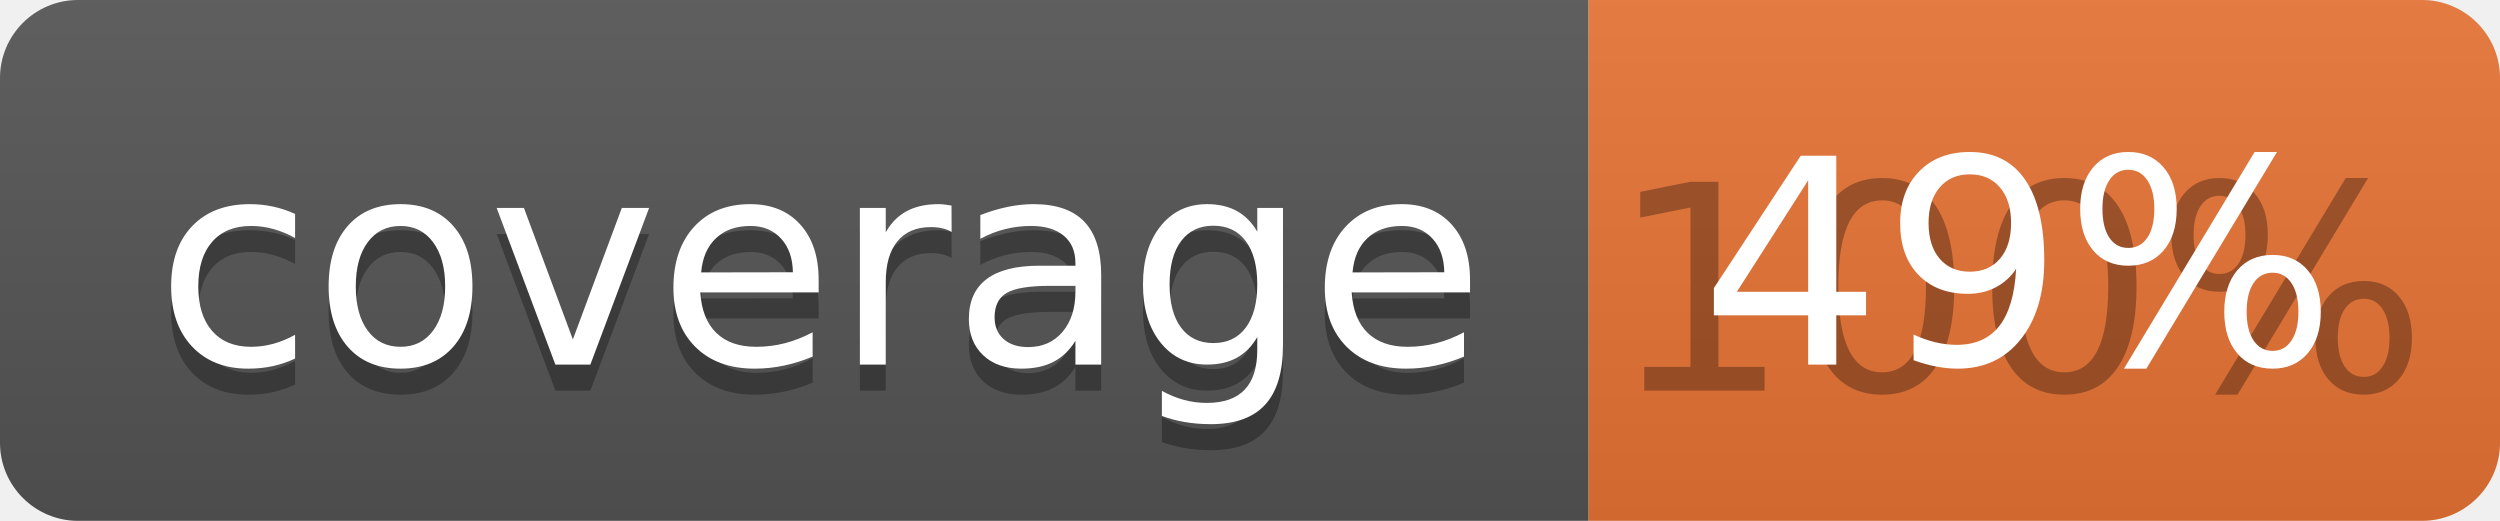
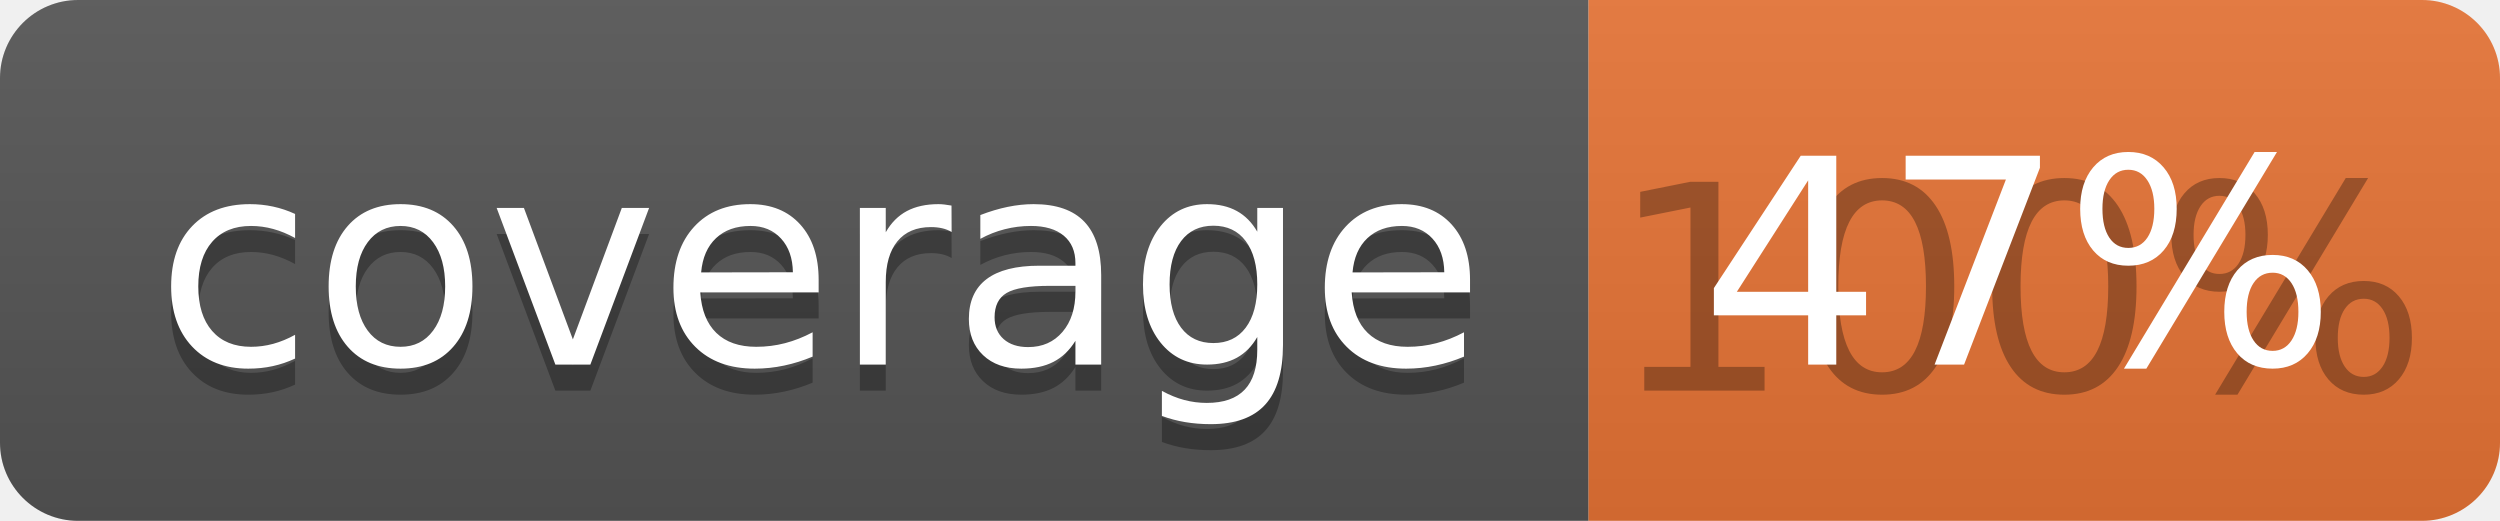
<svg xmlns="http://www.w3.org/2000/svg" width="96" height="20">
  <linearGradient id="b" x2="0" y2="100%">
    <stop offset="0" stop-color="#bbb" stop-opacity=".1" />
    <stop offset="1" stop-opacity=".1" />
  </linearGradient>
  <clipPath id="a">
    <rect width="96" height="20" rx="3" fill="#fff" />
  </clipPath>
  <g clip-path="url(#a)">
    <path fill="#555" d="M0 0h61v20H0z" />
    <path fill="#E87435" d="M61 0h35v20H61z" />
    <path fill="url(#b)" d="M0 0h96v20H0z" />
  </g>
  <g fill="#fff" text-anchor="middle" font-family="DejaVu Sans,Verdana,Geneva,sans-serif" font-size="110">
    <text x="315" y="150" fill="#010101" fill-opacity=".3" transform="scale(.1)" textLength="510">coverage</text>
    <text x="315" y="140" transform="scale(.1)" textLength="510">coverage</text>
    <text x="775" y="150" fill="#010101" fill-opacity=".3" transform="scale(.1)" textLength="250">100%</text>
-     <text x="775" y="140" transform="scale(.1)" textLength="250">49%</text>
+     <text x="775" y="140" transform="scale(.1)" textLength="250">47%</text>
  </g>
</svg>
